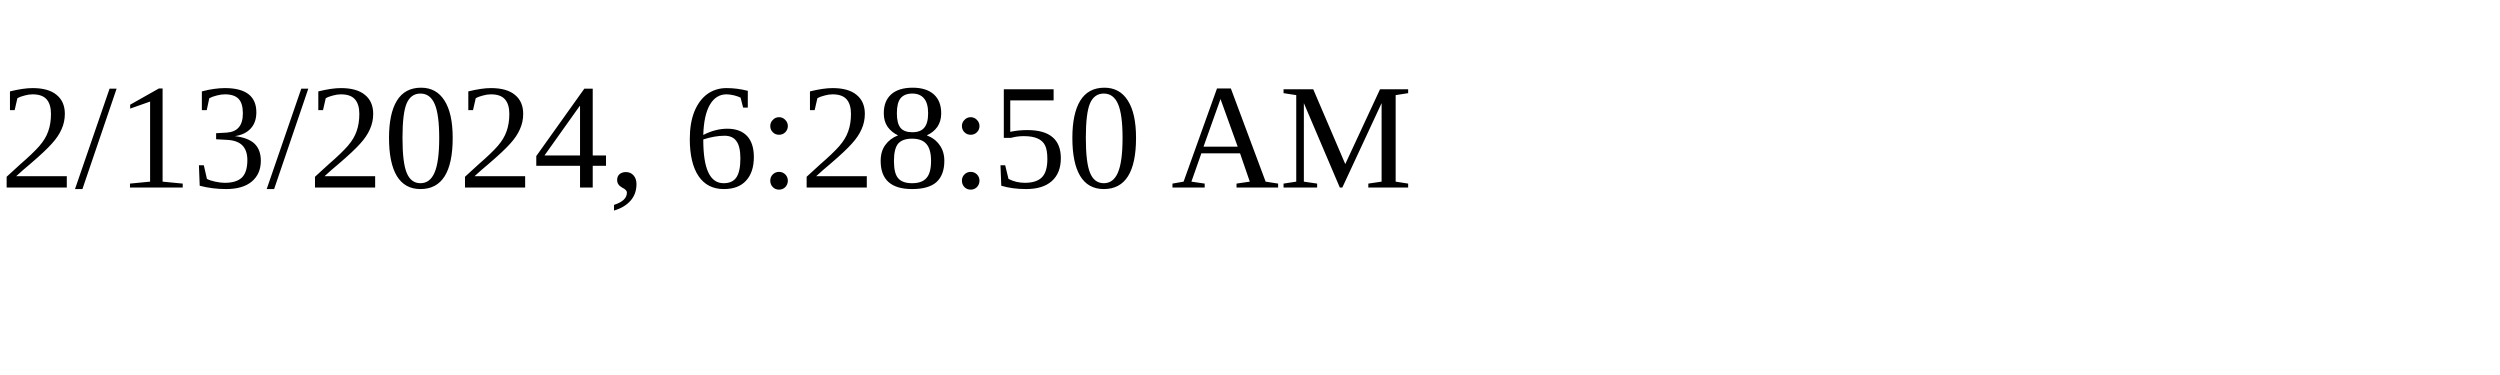
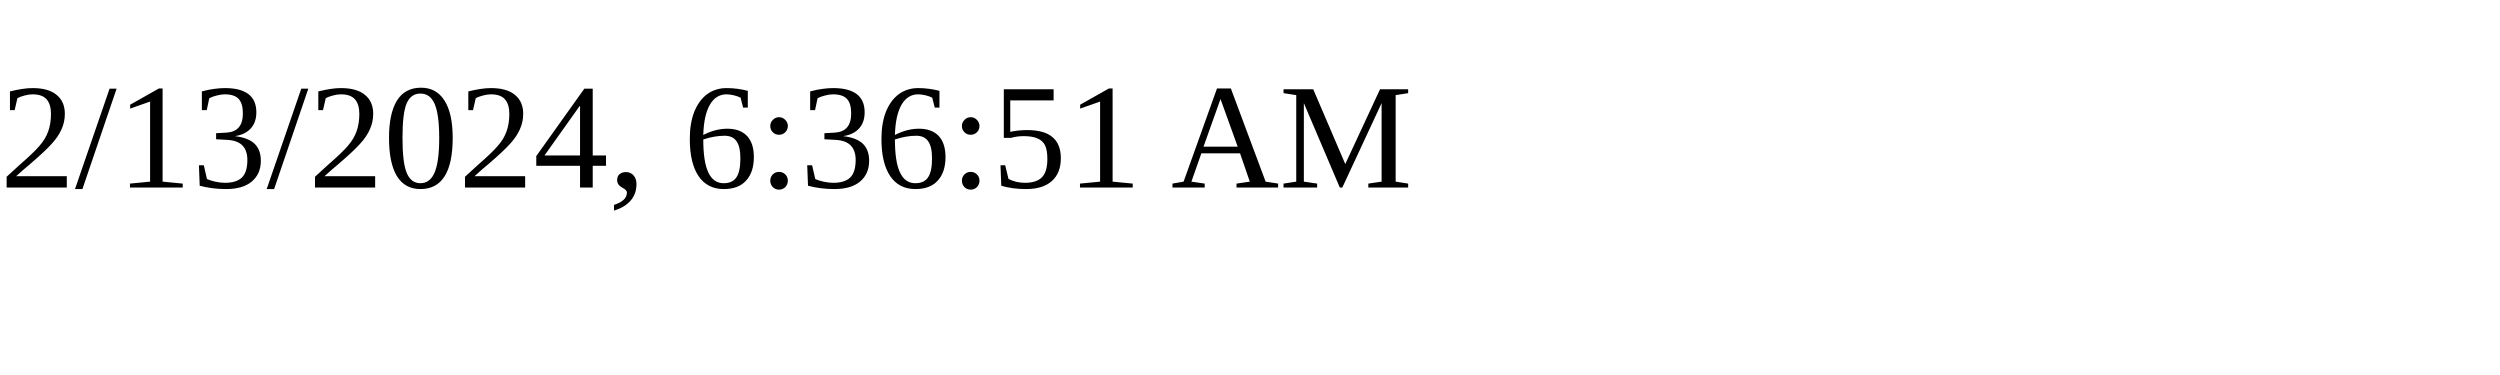
<svg xmlns="http://www.w3.org/2000/svg" height="30" width="200">
-   <text x="0" y="15">2/13/2024, 6:28:50 AM</text>
+   <text x="0" y="15">2/13/2024, 6:36:51 AM</text>
</svg>
